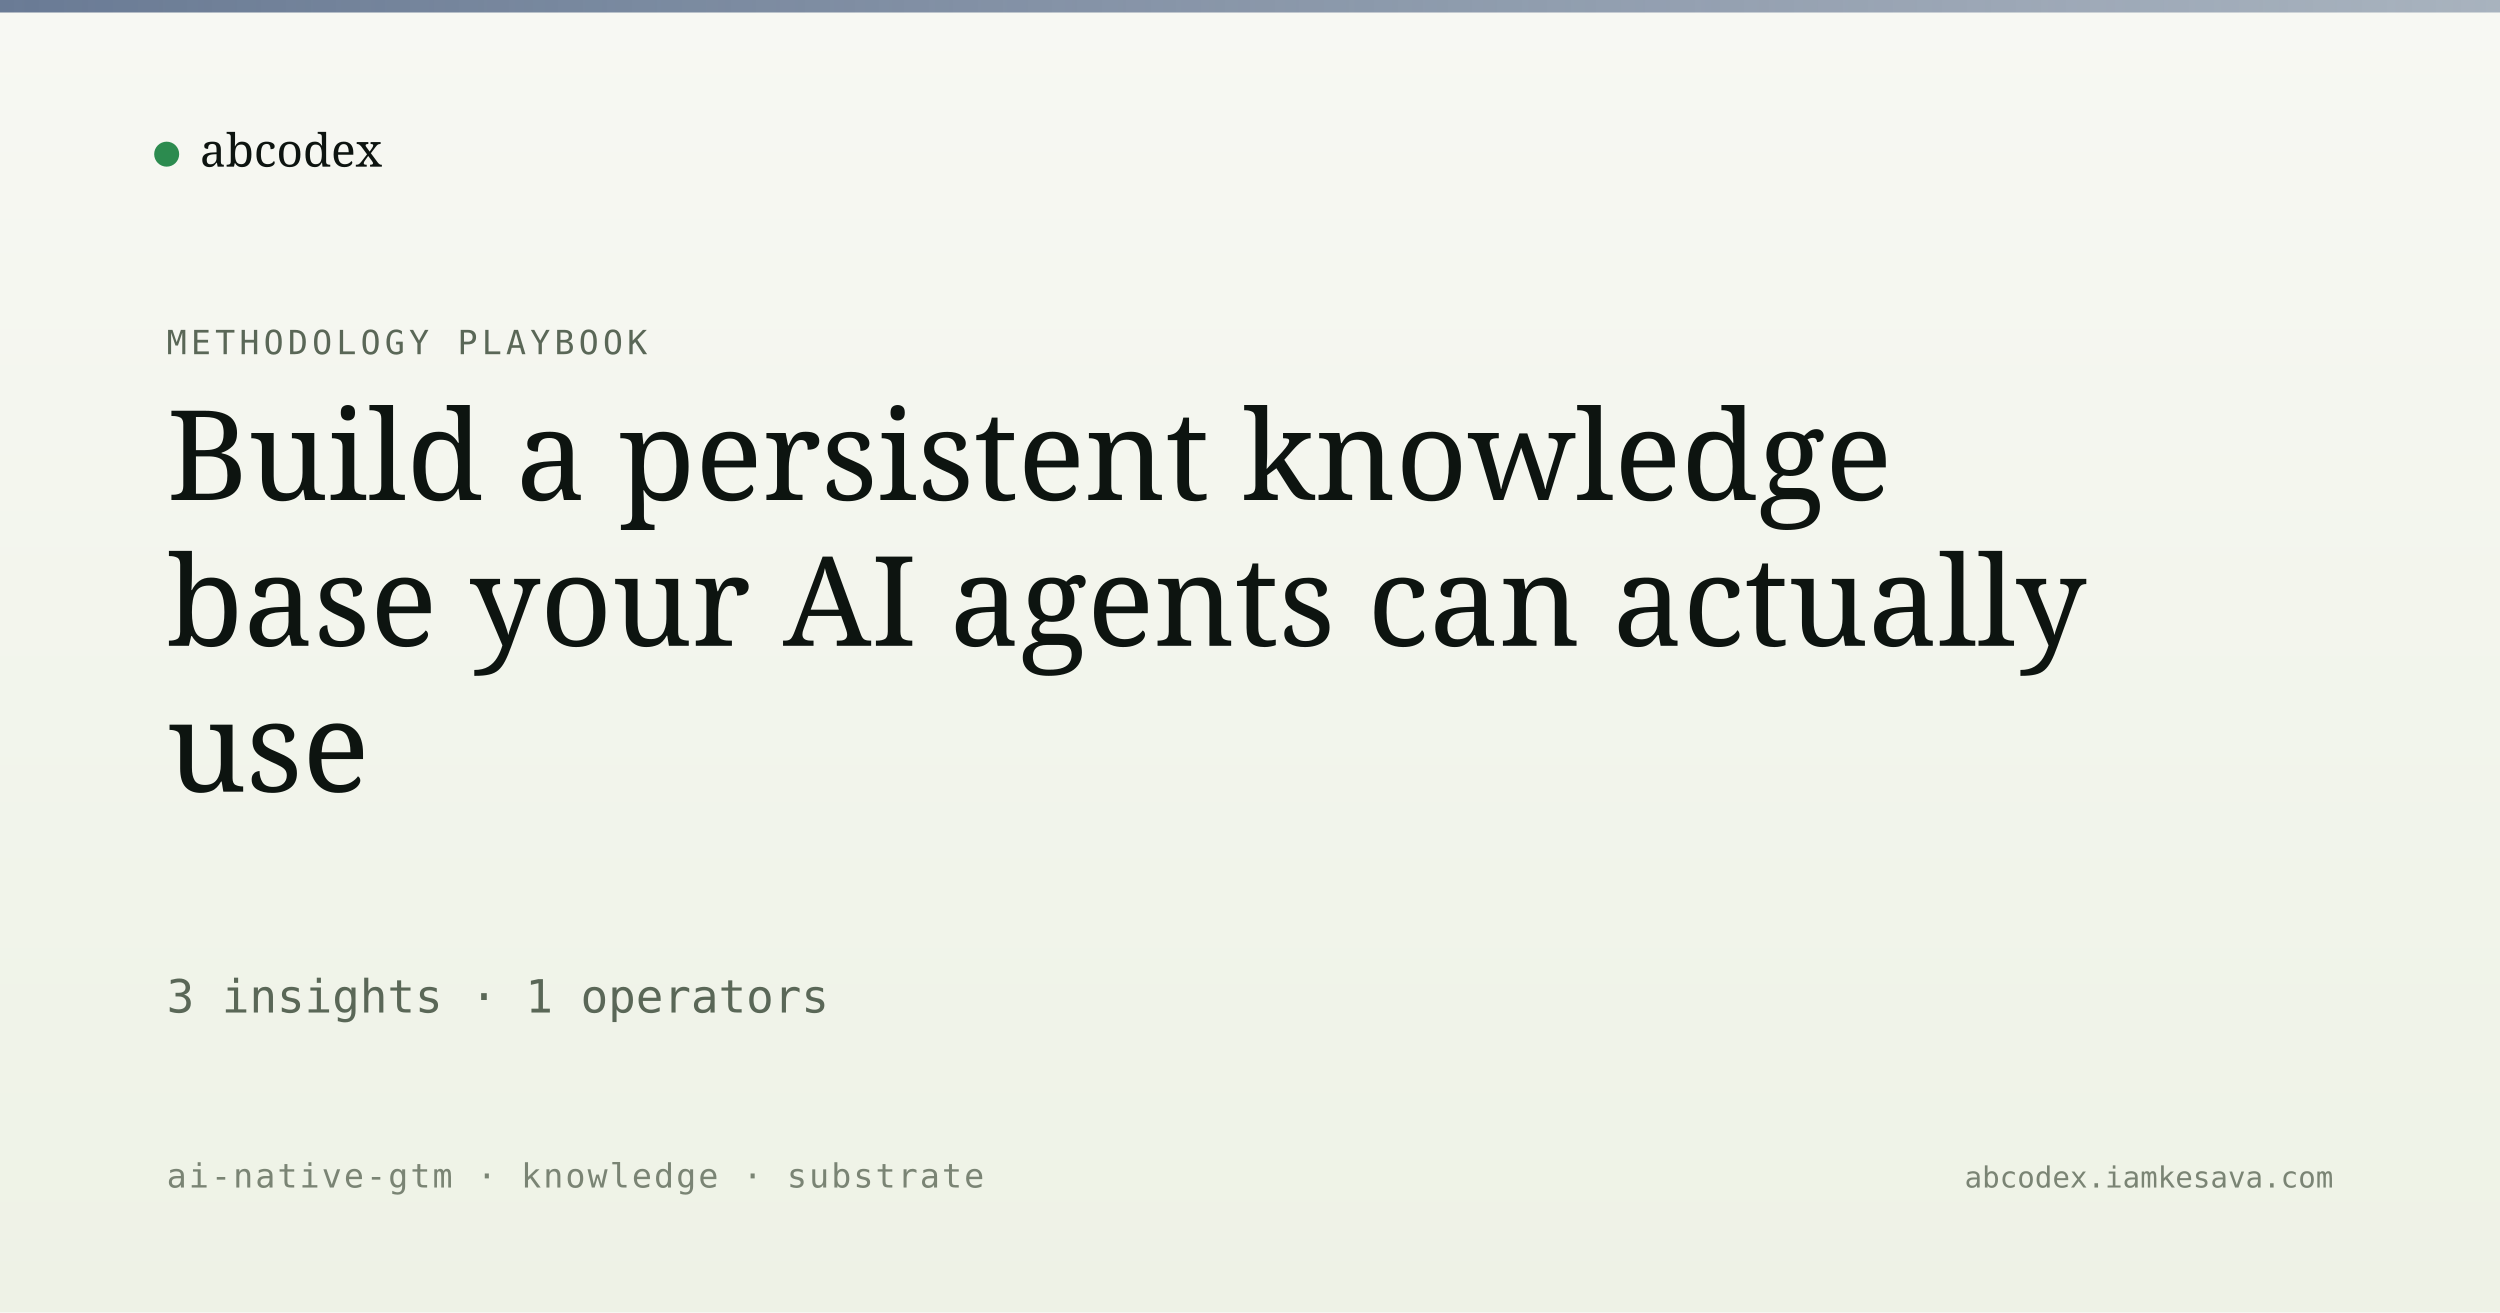
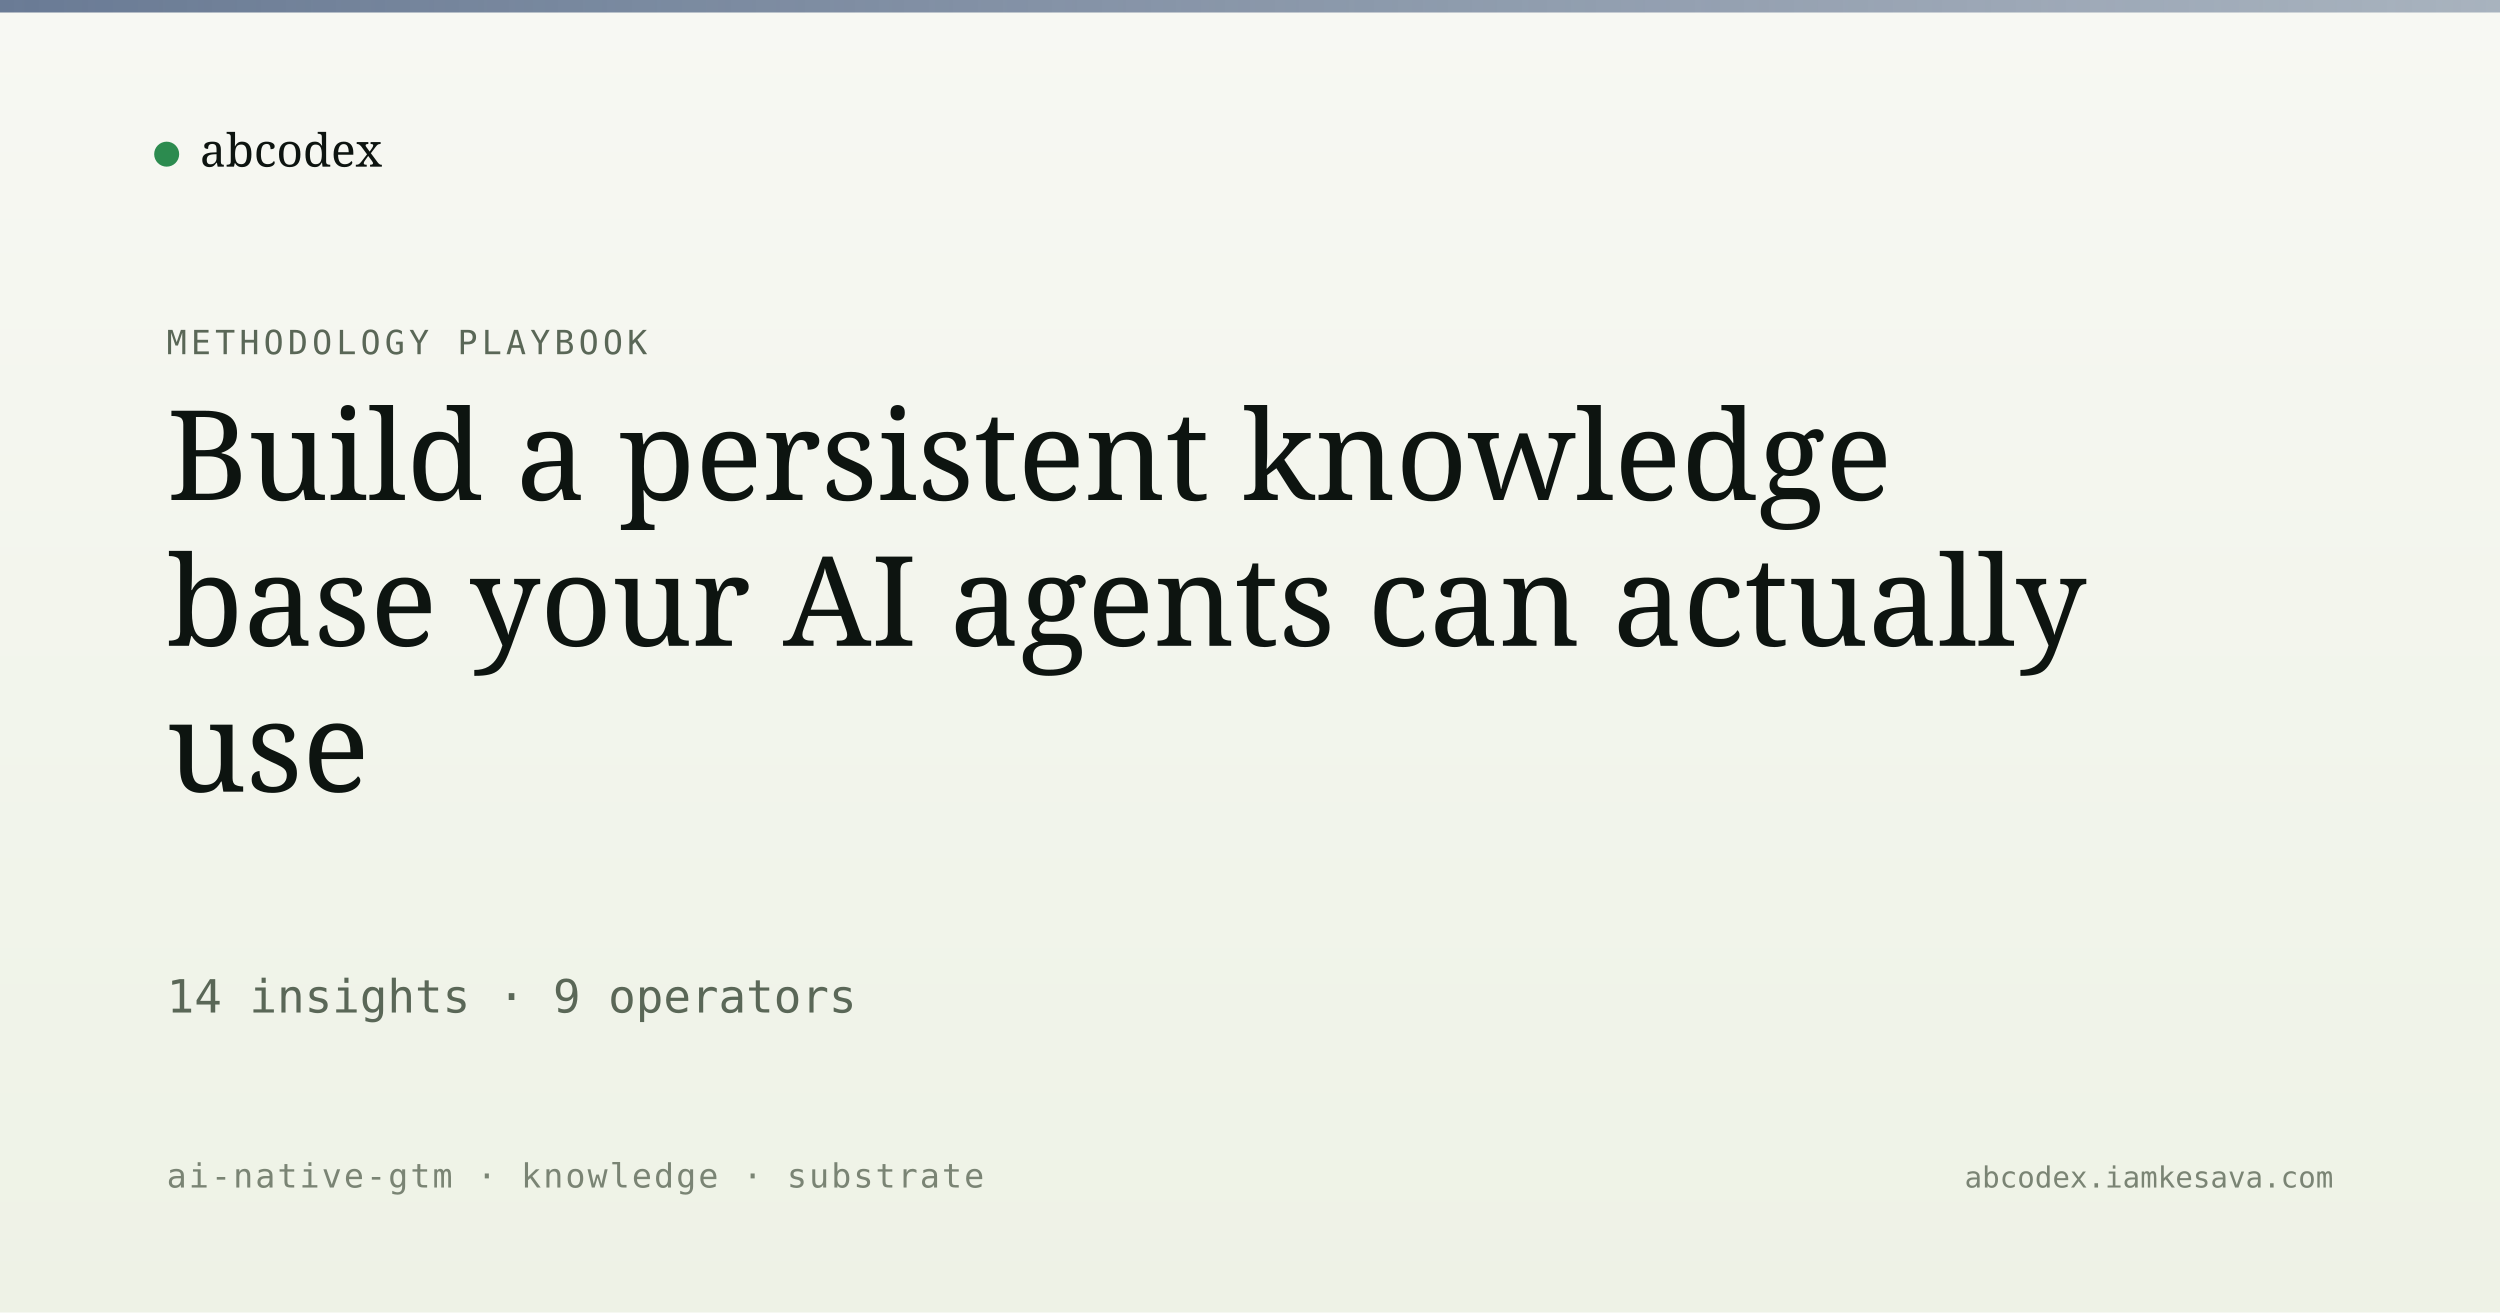
<svg xmlns="http://www.w3.org/2000/svg" viewBox="0 0 1200 630" width="1200" height="630">
  <defs>
    <linearGradient id="bg" x1="0" y1="0" x2="0" y2="1">
      <stop offset="0" stop-color="#f7f8f3" />
      <stop offset="1" stop-color="#eef2e6" />
    </linearGradient>
    <linearGradient id="band" x1="0" y1="0" x2="1" y2="0">
      <stop offset="0" stop-color="#5a6d8a" stop-opacity="0.9" />
      <stop offset="1" stop-color="#5a6d8a" stop-opacity="0.5" />
    </linearGradient>
  </defs>
  <rect width="1200" height="630" fill="url(#bg)" />
  <rect x="0" y="0" width="1200" height="6" fill="url(#band)" />
  <g transform="translate(80, 60)">
    <circle cx="0" cy="14" r="6" fill="#2c8b4f" />
    <text x="16" y="20" font-family="Newsreader, serif" font-size="22" fill="#0d1410">abcodex</text>
  </g>
  <text x="80" y="170" font-family="JetBrains Mono, monospace" font-size="16" fill="#5a6757" letter-spacing="2">METHODOLOGY PLAYBOOK</text>
  <text x="80" y="240" font-family="Newsreader, serif" font-size="60" font-weight="500" fill="#0d1410">Build a persistent knowledge</text>
  <text x="80" y="310" font-family="Newsreader, serif" font-size="60" font-weight="500" fill="#0d1410">base your AI agents can actually</text>
  <text x="80" y="380" font-family="Newsreader, serif" font-size="60" font-weight="500" fill="#0d1410">use</text>
-   <text x="80" y="486" font-family="JetBrains Mono, monospace" font-size="22" fill="#5a6757">3 insights · 1 operators</text>
+   <text x="80" y="486" font-family="JetBrains Mono, monospace" font-size="22" fill="#5a6757">14 insights · 9 operators</text>
  <text x="80" y="570" font-family="JetBrains Mono, monospace" font-size="16" fill="#7a8474" letter-spacing="1">ai-native-gtm · knowledge · substrate</text>
  <text x="1120" y="570" text-anchor="end" font-family="JetBrains Mono, monospace" font-size="14" fill="#7a8474">abcodex.iamkesava.com</text>
</svg>
